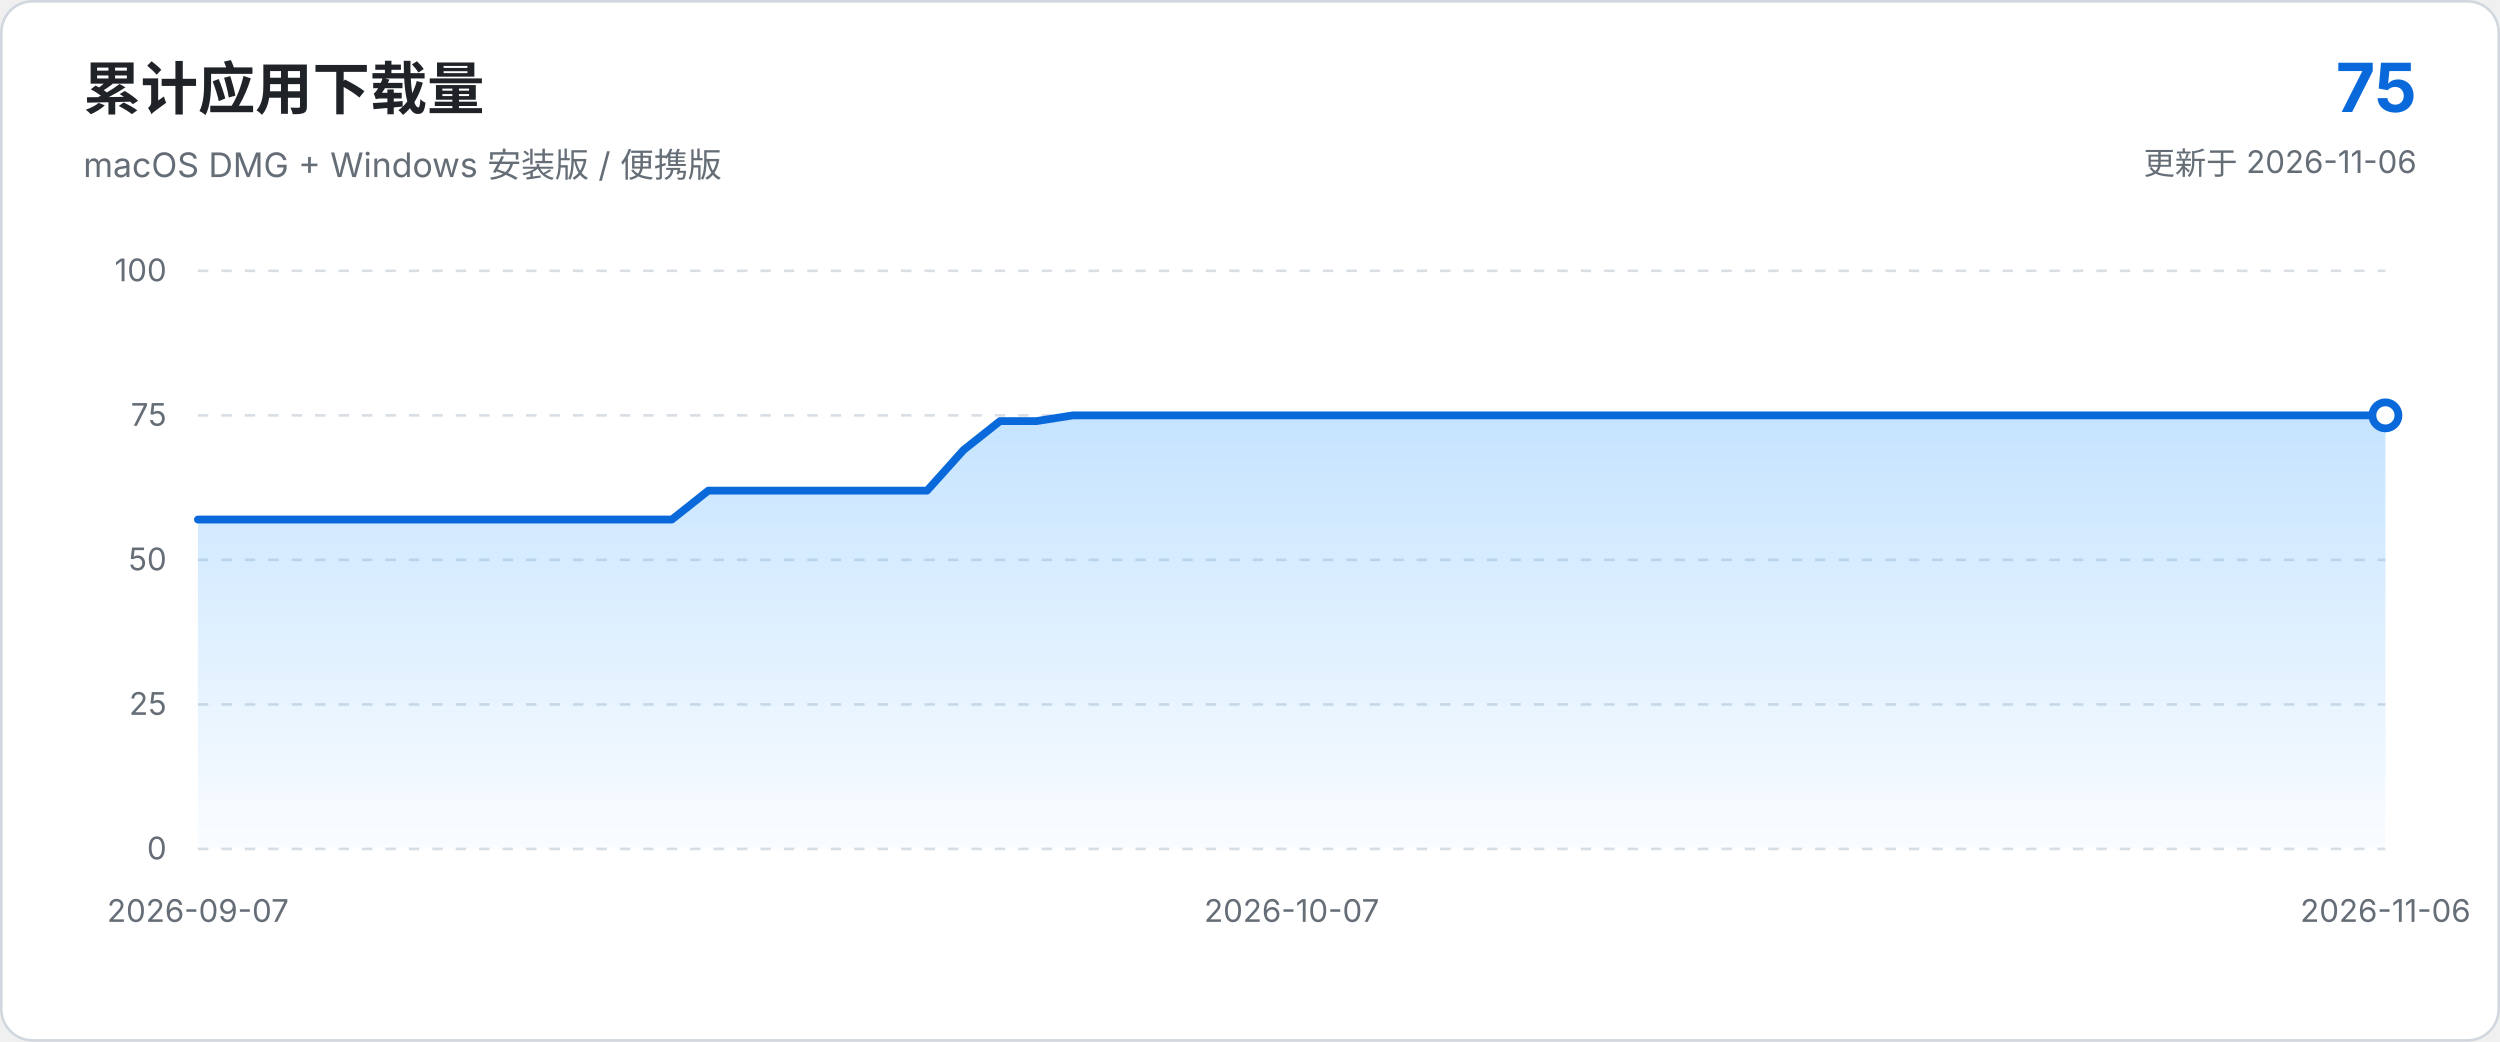
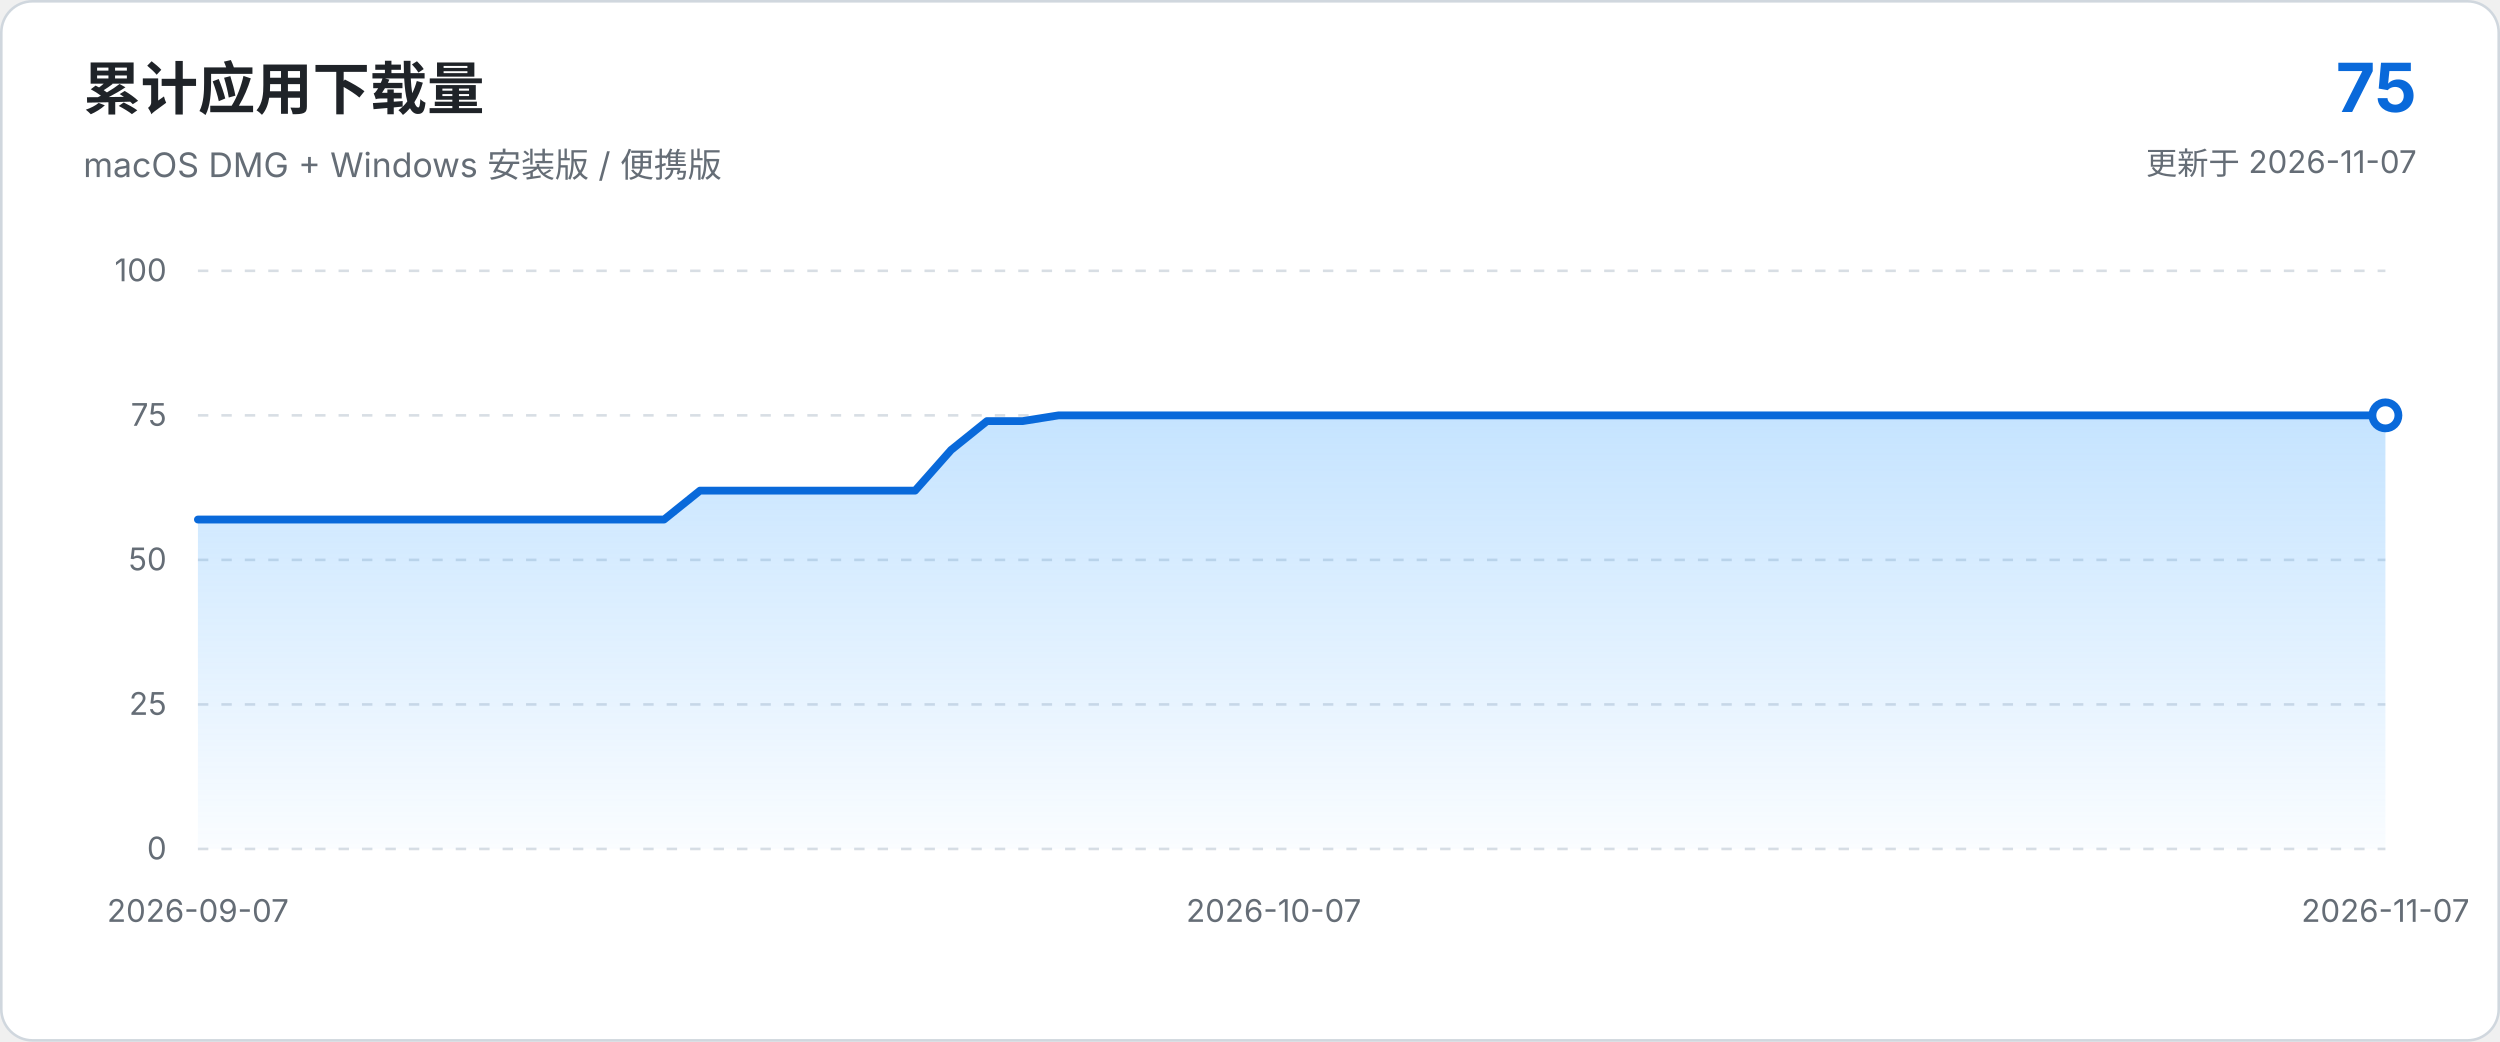
<svg xmlns="http://www.w3.org/2000/svg" viewBox="0 0 960 400" role="img" aria-labelledby="chart-title chart-description">
  <defs>
    <linearGradient id="area-gradient" x1="0" x2="0" y1="0" y2="1">
      <stop offset="0%" stop-color="#54aeff" stop-opacity="0.34" />
      <stop offset="100%" stop-color="#54aeff" stop-opacity="0.03" />
    </linearGradient>
  </defs>
  <style>
    text { font-family: -apple-system, BlinkMacSystemFont, "Segoe UI", sans-serif; }
    .axis { fill: #656d76; font-size: 12px; }
    .grid { stroke: #d8dee4; stroke-width: 1; stroke-dasharray: 4 5; }
  </style>
  <rect x="0.5" y="0.5" width="959" height="399" rx="12" fill="#ffffff" stroke="#d0d7de" />
  <text x="32" y="42" fill="#1f2328" font-size="22" font-weight="650">累计应用下载量</text>
  <text x="32" y="68" fill="#656d76" font-size="13">macOS DMG + Windows 安装版 / 便携版</text>
  <text x="928" y="43" text-anchor="end" fill="#0969da" font-size="26" font-weight="700">75</text>
-   <text x="928" y="67" text-anchor="end" fill="#656d76" font-size="12">更新于 2026-11-06</text>
+   <text x="928" y="67" text-anchor="end" fill="#656d76" font-size="12">更新于 2026-11-07</text>
  <line x1="76.0" y1="326.0" x2="916.0" y2="326.0" class="grid" />
  <text x="64.0" y="330.0" text-anchor="end" class="axis">0</text>
  <line x1="76.0" y1="270.5" x2="916.0" y2="270.5" class="grid" />
  <text x="64.0" y="274.5" text-anchor="end" class="axis">25</text>
  <line x1="76.0" y1="215.0" x2="916.0" y2="215.0" class="grid" />
  <text x="64.0" y="219.0" text-anchor="end" class="axis">50</text>
  <line x1="76.0" y1="159.5" x2="916.0" y2="159.5" class="grid" />
  <text x="64.0" y="163.5" text-anchor="end" class="axis">75</text>
  <line x1="76.0" y1="104.0" x2="916.0" y2="104.0" class="grid" />
  <text x="64.0" y="108.0" text-anchor="end" class="axis">100</text>
-   <path d="M 76.0 326.0 L 76.0 199.5 L 90.0 199.5 L 104.0 199.5 L 118.0 199.5 L 132.0 199.5 L 146.0 199.5 L 160.0 199.5 L 174.0 199.5 L 188.0 199.5 L 202.0 199.5 L 216.0 199.5 L 230.0 199.5 L 244.0 199.5 L 258.0 199.5 L 272.0 188.4 L 286.0 188.4 L 300.0 188.4 L 314.0 188.4 L 328.0 188.4 L 342.0 188.4 L 356.0 188.4 L 370.0 172.8 L 384.0 161.7 L 398.0 161.7 L 412.0 159.5 L 426.0 159.5 L 440.0 159.5 L 454.0 159.5 L 468.0 159.5 L 482.0 159.5 L 496.0 159.5 L 510.0 159.5 L 524.0 159.5 L 538.0 159.5 L 552.0 159.5 L 566.0 159.5 L 580.0 159.5 L 594.0 159.5 L 608.0 159.5 L 622.0 159.5 L 636.0 159.5 L 650.0 159.5 L 664.0 159.5 L 678.0 159.5 L 692.0 159.5 L 706.0 159.5 L 720.0 159.5 L 734.0 159.5 L 748.0 159.5 L 762.0 159.5 L 776.0 159.5 L 790.0 159.5 L 804.0 159.5 L 818.0 159.5 L 832.0 159.5 L 846.0 159.5 L 860.0 159.5 L 874.0 159.5 L 888.0 159.5 L 902.0 159.5 L 916.0 159.5 L 916.0 326.0 Z" fill="url(#area-gradient)" />
-   <path d="M 76.0 199.5 L 90.0 199.5 L 104.0 199.5 L 118.0 199.5 L 132.0 199.5 L 146.0 199.5 L 160.0 199.5 L 174.0 199.5 L 188.0 199.5 L 202.0 199.5 L 216.0 199.5 L 230.0 199.5 L 244.0 199.5 L 258.0 199.5 L 272.0 188.4 L 286.0 188.4 L 300.0 188.4 L 314.0 188.4 L 328.0 188.4 L 342.0 188.4 L 356.0 188.4 L 370.0 172.8 L 384.0 161.7 L 398.0 161.7 L 412.0 159.5 L 426.0 159.5 L 440.0 159.5 L 454.0 159.5 L 468.0 159.5 L 482.0 159.5 L 496.0 159.5 L 510.0 159.5 L 524.0 159.5 L 538.0 159.5 L 552.0 159.5 L 566.0 159.5 L 580.0 159.5 L 594.0 159.5 L 608.0 159.5 L 622.0 159.5 L 636.0 159.5 L 650.0 159.5 L 664.0 159.5 L 678.0 159.5 L 692.0 159.5 L 706.0 159.5 L 720.0 159.5 L 734.0 159.5 L 748.0 159.5 L 762.0 159.5 L 776.0 159.5 L 790.0 159.5 L 804.0 159.5 L 818.0 159.5 L 832.0 159.5 L 846.0 159.5 L 860.0 159.5 L 874.0 159.5 L 888.0 159.5 L 902.0 159.5 L 916.0 159.5" fill="none" stroke="#0969da" stroke-width="3" stroke-linecap="round" stroke-linejoin="round" />
+   <path d="M 76.0 326.0 L 76.0 199.5 L 89.8 199.5 L 103.5 199.5 L 117.3 199.5 L 131.1 199.5 L 144.9 199.5 L 158.6 199.5 L 172.4 199.5 L 186.2 199.5 L 199.9 199.5 L 213.7 199.5 L 227.5 199.5 L 241.2 199.5 L 255.0 199.5 L 268.8 188.4 L 282.6 188.4 L 296.3 188.4 L 310.1 188.4 L 323.9 188.4 L 337.6 188.4 L 351.4 188.4 L 365.2 172.8 L 379.0 161.7 L 392.7 161.7 L 406.5 159.5 L 420.3 159.5 L 434.0 159.5 L 447.8 159.5 L 461.6 159.5 L 475.3 159.5 L 489.1 159.5 L 502.9 159.5 L 516.7 159.5 L 530.4 159.5 L 544.2 159.5 L 558.0 159.5 L 571.7 159.5 L 585.5 159.5 L 599.3 159.5 L 613.0 159.5 L 626.8 159.5 L 640.6 159.5 L 654.4 159.5 L 668.1 159.5 L 681.9 159.5 L 695.7 159.5 L 709.4 159.5 L 723.2 159.5 L 737.0 159.5 L 750.8 159.5 L 764.5 159.5 L 778.3 159.5 L 792.1 159.5 L 805.8 159.5 L 819.6 159.5 L 833.4 159.5 L 847.1 159.5 L 860.9 159.5 L 874.7 159.5 L 888.5 159.5 L 902.2 159.5 L 916.0 159.5 L 916.0 326.0 Z" fill="url(#area-gradient)" />
+   <path d="M 76.0 199.5 L 89.8 199.5 L 103.5 199.5 L 117.3 199.5 L 131.1 199.5 L 144.9 199.5 L 158.6 199.5 L 172.4 199.5 L 186.2 199.5 L 199.9 199.5 L 213.7 199.5 L 227.5 199.5 L 241.2 199.5 L 255.0 199.5 L 268.8 188.4 L 282.6 188.4 L 296.3 188.4 L 310.1 188.4 L 323.9 188.4 L 337.6 188.4 L 351.4 188.4 L 365.2 172.8 L 379.0 161.7 L 392.7 161.7 L 406.5 159.5 L 420.3 159.5 L 434.0 159.5 L 447.8 159.5 L 461.6 159.5 L 475.3 159.5 L 489.1 159.5 L 502.9 159.5 L 516.7 159.5 L 530.4 159.5 L 544.2 159.5 L 558.0 159.5 L 571.7 159.5 L 585.5 159.5 L 599.3 159.5 L 613.0 159.5 L 626.8 159.5 L 640.6 159.5 L 654.4 159.5 L 668.1 159.5 L 681.9 159.5 L 695.7 159.5 L 709.4 159.5 L 723.2 159.5 L 737.0 159.5 L 750.8 159.5 L 764.5 159.5 L 778.3 159.5 L 792.1 159.5 L 805.8 159.5 L 819.6 159.5 L 833.4 159.5 L 847.1 159.5 L 860.9 159.5 L 874.7 159.5 L 888.5 159.5 L 902.2 159.5 L 916.0 159.5" fill="none" stroke="#0969da" stroke-width="3" stroke-linecap="round" stroke-linejoin="round" />
  <circle cx="916.0" cy="159.5" r="5" fill="#ffffff" stroke="#0969da" stroke-width="3" />
  <text x="76.0" y="354.0" text-anchor="middle" class="axis">2026-09-07</text>
-   <text x="496.0" y="354.0" text-anchor="middle" class="axis">2026-10-07</text>
-   <text x="916.0" y="354.0" text-anchor="middle" class="axis">2026-11-06</text>
+   <text x="489.1" y="354.0" text-anchor="middle" class="axis">2026-10-07</text>
+   <text x="916.0" y="354.0" text-anchor="middle" class="axis">2026-11-07</text>
</svg>
